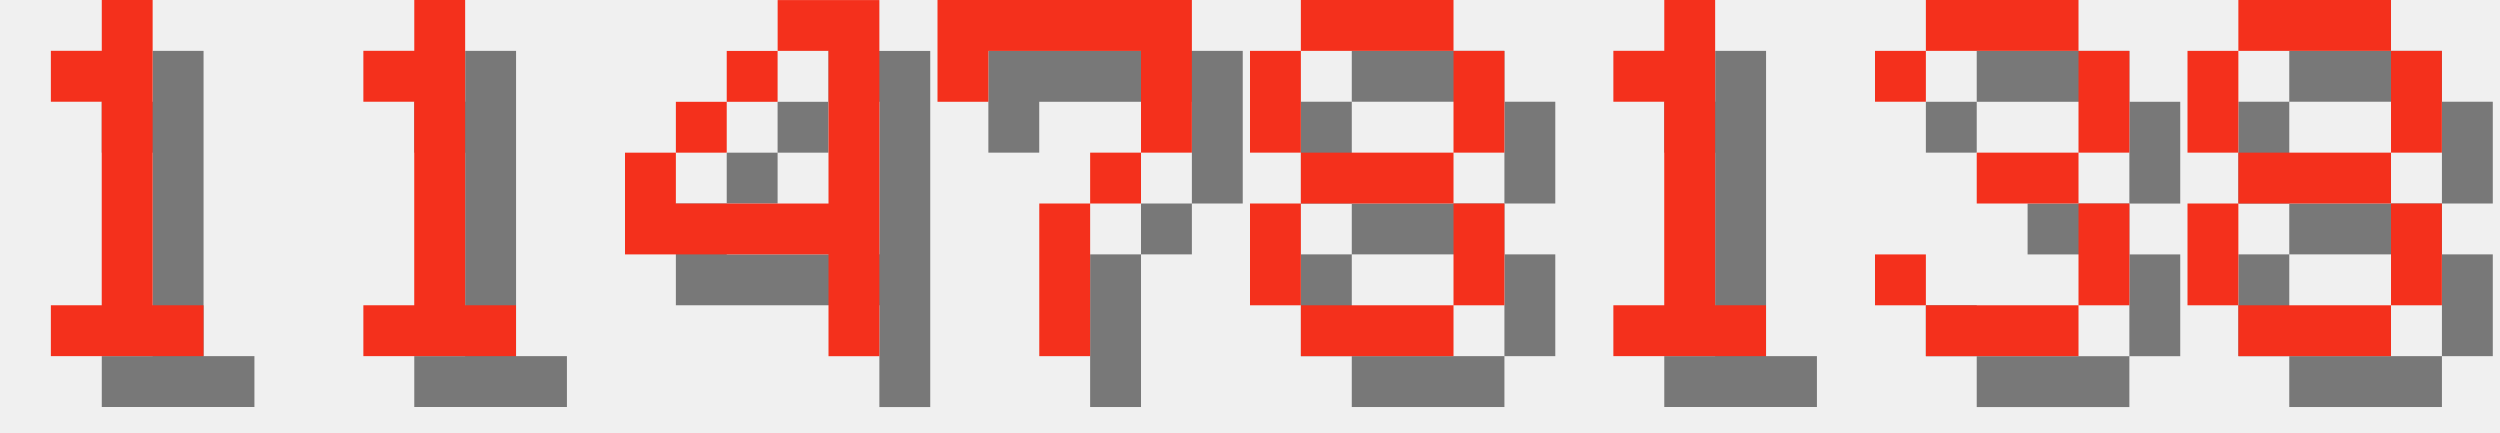
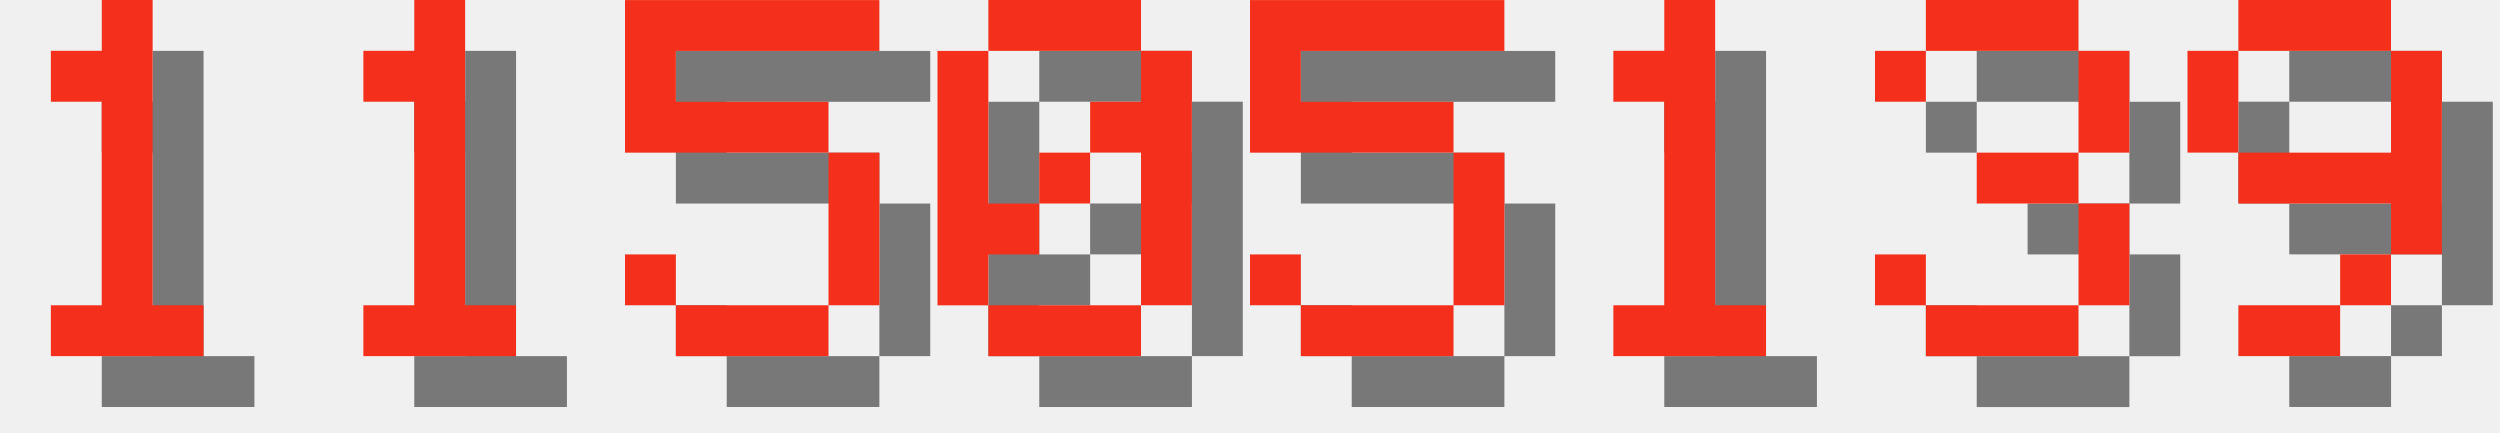
<svg xmlns="http://www.w3.org/2000/svg" version="1.1" width="208.0" height="36">
  <style>
        .text-foreground {
            fill: #F4301C;
        }
        .text-shadow {
            fill: #000000;
            fill-opacity: 0.5;
        }
    </style>
  <g class="digit" id="digit_1" transform="translate(0.0, 0), scale(4)">
    <path id="digit_1_shadow" class="text-shadow" d="m2.117 2.117v1.058h1.058v4.233h-1.058v1.058h3.175v-1.058h-1.058v-6.35h-1.058v1.058h-1.058z" fill-opacity=".5" style="paint-order:stroke fill markers" />
    <path id="digit_1_fg" class="text-foreground" d="m1.058 1.058v1.058h1.058v4.233h-1.058v1.058h3.175v-1.058h-1.058v-6.35h-1.058v1.058h-1.058z" fill="#fff" style="paint-order:stroke fill markers" />
  </g>
  <g class="digit" id="digit_1" transform="translate(26.0, 0), scale(4)">
    <path id="digit_1_shadow" class="text-shadow" d="m2.117 2.117v1.058h1.058v4.233h-1.058v1.058h3.175v-1.058h-1.058v-6.35h-1.058v1.058h-1.058z" fill-opacity=".5" style="paint-order:stroke fill markers" />
    <path id="digit_1_fg" class="text-foreground" d="m1.058 1.058v1.058h1.058v4.233h-1.058v1.058h3.175v-1.058h-1.058v-6.35h-1.058v1.058h-1.058z" fill="#fff" style="paint-order:stroke fill markers" />
  </g>
-   <g class="digit" id="digit_4" transform="translate(52.0, 0), scale(4)">
-     <path id="digit_4_shadow" class="text-shadow" d="m4.233 1.058v1.058h1.058v3.175h-3.175v-1.058h-1.058v2.117h4.233v2.117h1.058v-7.408h-2.117zm-2.117 3.175h1.058v-1.058h-1.058v1.058zm1.058-1.058h1.058v-1.058h-1.058v1.058z" fill-opacity=".5" style="paint-order:stroke fill markers" />
-     <path id="digit_4_fg" class="text-foreground" d="m3.175 0v1.058h1.058v3.175h-3.175v-1.058h-1.058v2.117h4.233v2.117h1.058v-7.408h-2.117zm-2.117 3.175h1.058v-1.058h-1.058v1.058zm1.058-1.058h1.058v-1.058h-1.058v1.058z" fill="#fff" style="paint-order:stroke fill markers" />
+   <g class="digit" id="digit_5" transform="translate(52.0, 0), scale(4)">
+     <path id="digit_5_shadow" class="text-shadow" d="m1.058 1.058v3.175h4.233v3.175h-3.175v-1.058h-1.058v1.058h1.058v1.058h3.175v-1.058h1.058v-3.175h-1.058v-1.058h-3.175v-1.058h4.233v-1.058h-5.292z" fill-opacity=".5" style="paint-order:stroke fill markers" />
+     <path id="digit_5_fg" class="text-foreground" d="m0 0v3.175h4.233v3.175h-3.175v-1.058h-1.058v1.058h1.058v1.058h3.175v-1.058h1.058v-3.175h-1.058v-1.058h-3.175v-1.058h4.233v-1.058h-5.292z" fill="#fff" style="paint-order:stroke fill markers" />
  </g>
-   <g class="digit" id="digit_7" transform="translate(78.0, 0), scale(4)">
-     <path id="digit_7_shadow" class="text-shadow" d="m1.058 1.058 2e-6 2.117h1.058v-1.058h3.175v1.058l2e-7 1.058h-1.058v1.058h-1.058l4e-7 3.175 1.058 1e-7v-3.175h1.058v-1.058h1.058l5e-7 -1.058v-2.117z" fill-opacity=".5" style="paint-order:stroke fill markers" />
-     <path id="digit_7_fg" class="text-foreground" d="m0 0 2e-6 2.117h1.058v-1.058h3.175v1.058l2e-7 1.058h-1.058v1.058h-1.058l4e-7 3.175 1.058 1e-7v-3.175h1.058v-1.058h1.058l5e-7 -1.058v-2.117z" fill="#fff" style="paint-order:stroke fill markers" />
+   <g class="digit" id="digit_0" transform="translate(78.0, 0), scale(4)">
+     <path id="digit_0_shadow" class="text-shadow" d="m2.117 1.058v1.058h3.175v-1.058h-3.175zm3.175 1.058v1.058h-1.058v1.058h1.058v3.175h1.058v-5.292h-1.058zm0 5.292h-3.175v1.058h3.175v-1.058zm-3.175 0v-1.058h1.058v-1.058h-1.058v-3.175h-1.058v5.292h1.058zm1.058-2.117h1.058v-1.058h-1.058v1.058z" fill-opacity=".5" style="paint-order:stroke fill markers" />
+     <path id="digit_0_fg" class="text-foreground" d="m1.058 0v1.058h3.175v-1.058h-3.175zm3.175 1.058v1.058h-1.058v1.058h1.058v3.175h1.058v-5.292h-1.058zm0 5.292h-3.175v1.058h3.175v-1.058zm-3.175 0v-1.058h1.058v-1.058h-1.058v-3.175h-1.058v5.292h1.058zm1.058-2.117h1.058v-1.058h-1.058v1.058z" fill="#fff" style="paint-order:stroke fill markers" />
  </g>
-   <g class="digit" id="digit_8" transform="translate(104.0, 0), scale(4)">
-     <path id="digit_8_shadow" class="text-shadow" d="m2.117 1.058v1.058h3.175v-1.058h-3.175zm3.175 1.058v2.117h1.058v-2.117h-1.058zm0 2.117h-3.175v1.058h3.175v-1.058zm0 1.058v2.117h1.058v-2.117h-1.058zm0 2.117h-3.175v1.058h3.175v-1.058zm-3.175 0v-2.117h-1.058v2.117h1.058zm0-3.175v-2.117h-1.058v2.117h1.058z" fill-opacity=".5" style="paint-order:stroke fill markers" />
-     <path id="digit_8_fg" class="text-foreground" d="m1.058 0v1.058h3.175v-1.058h-3.175zm3.175 1.058v2.117h1.058v-2.117h-1.058zm0 2.117h-3.175v1.058h3.175v-1.058zm0 1.058v2.117h1.058v-2.117h-1.058zm0 2.117h-3.175v1.058h3.175v-1.058zm-3.175 0v-2.117h-1.058v2.117h1.058zm0-3.175v-2.117h-1.058v2.117h1.058z" fill="#fff" style="paint-order:stroke fill markers" />
+   <g class="digit" id="digit_5" transform="translate(104.0, 0), scale(4)">
+     <path id="digit_5_shadow" class="text-shadow" d="m1.058 1.058v3.175h4.233v3.175h-3.175v-1.058h-1.058v1.058h1.058v1.058h3.175v-1.058h1.058v-3.175h-1.058v-1.058h-3.175v-1.058h4.233v-1.058h-5.292z" fill-opacity=".5" style="paint-order:stroke fill markers" />
+     <path id="digit_5_fg" class="text-foreground" d="m0 0v3.175h4.233v3.175h-3.175v-1.058h-1.058v1.058h1.058v1.058h3.175v-1.058h1.058v-3.175h-1.058v-1.058h-3.175v-1.058h4.233v-1.058h-5.292z" fill="#fff" style="paint-order:stroke fill markers" />
  </g>
  <g class="digit" id="digit_1" transform="translate(130.0, 0), scale(4)">
    <path id="digit_1_shadow" class="text-shadow" d="m2.117 2.117v1.058h1.058v4.233h-1.058v1.058h3.175v-1.058h-1.058v-6.35h-1.058v1.058h-1.058z" fill-opacity=".5" style="paint-order:stroke fill markers" />
    <path id="digit_1_fg" class="text-foreground" d="m1.058 1.058v1.058h1.058v4.233h-1.058v1.058h3.175v-1.058h-1.058v-6.35h-1.058v1.058h-1.058z" fill="#fff" style="paint-order:stroke fill markers" />
  </g>
  <g class="digit" id="digit_3" transform="translate(156.0, 0), scale(4)">
    <path id="digit_3_shadow" class="text-shadow" d="m1.058 2.117v1.058h1.058v-1.058h3.175v2.117h-2.117v1.058h2.117v2.117h-3.175v-1.058h-1.058v1.058h1.058v1.058h3.175v-1.058h1.058v-2.117h-1.058v-1.058h1.058v-2.117h-1.058v-1.058h-3.175v1.058h-1.058z" fill-opacity=".5" style="paint-order:stroke fill markers" />
    <path id="digit_3_fg" class="text-foreground" d="m0 1.058v1.058h1.058v-1.058h3.175v2.117h-2.117v1.058h2.117v2.117h-3.175v-1.058h-1.058v1.058h1.058v1.058h3.175v-1.058h1.058v-2.117h-1.058v-1.058h1.058v-2.117h-1.058v-1.058h-3.175v1.058h-1.058z" fill="#fff" style="paint-order:stroke fill markers" />
  </g>
-   <g class="digit" id="digit_8" transform="translate(182.0, 0), scale(4)">
-     <path id="digit_8_shadow" class="text-shadow" d="m2.117 1.058v1.058h3.175v-1.058h-3.175zm3.175 1.058v2.117h1.058v-2.117h-1.058zm0 2.117h-3.175v1.058h3.175v-1.058zm0 1.058v2.117h1.058v-2.117h-1.058zm0 2.117h-3.175v1.058h3.175v-1.058zm-3.175 0v-2.117h-1.058v2.117h1.058zm0-3.175v-2.117h-1.058v2.117h1.058z" fill-opacity=".5" style="paint-order:stroke fill markers" />
-     <path id="digit_8_fg" class="text-foreground" d="m1.058 0v1.058h3.175v-1.058h-3.175zm3.175 1.058v2.117h1.058v-2.117h-1.058zm0 2.117h-3.175v1.058h3.175v-1.058zm0 1.058v2.117h1.058v-2.117h-1.058zm0 2.117h-3.175v1.058h3.175v-1.058zm-3.175 0v-2.117h-1.058v2.117h1.058zm0-3.175v-2.117h-1.058v2.117h1.058z" fill="#fff" style="paint-order:stroke fill markers" />
+   <g class="digit" id="digit_9" transform="translate(182.0, 0), scale(4)">
+     <path id="digit_9_shadow" class="text-shadow" d="m2.117 1.058v1.058h3.175v-1.058h-3.175zm3.175 1.058v2.117h-3.175v1.058h3.175v1.058h1.058v-4.233h-1.058zm0 4.233h-1.058v1.058h1.058v-1.058zm-1.058 1.058h-2.117v1.058h2.117v-1.058zm-2.117-3.175v-2.117h-1.058v2.117h1.058z" fill-opacity=".5" style="paint-order:stroke fill markers" />
+     <path id="digit_9_fg" class="text-foreground" d="m1.058 0v1.058h3.175v-1.058h-3.175zm3.175 1.058v2.117h-3.175v1.058h3.175v1.058h1.058v-4.233h-1.058zm0 4.233h-1.058v1.058h1.058v-1.058zm-1.058 1.058h-2.117v1.058h2.117v-1.058zm-2.117-3.175v-2.117h-1.058v2.117h1.058z" fill="#fff" style="paint-order:stroke fill markers" />
  </g>
</svg>
